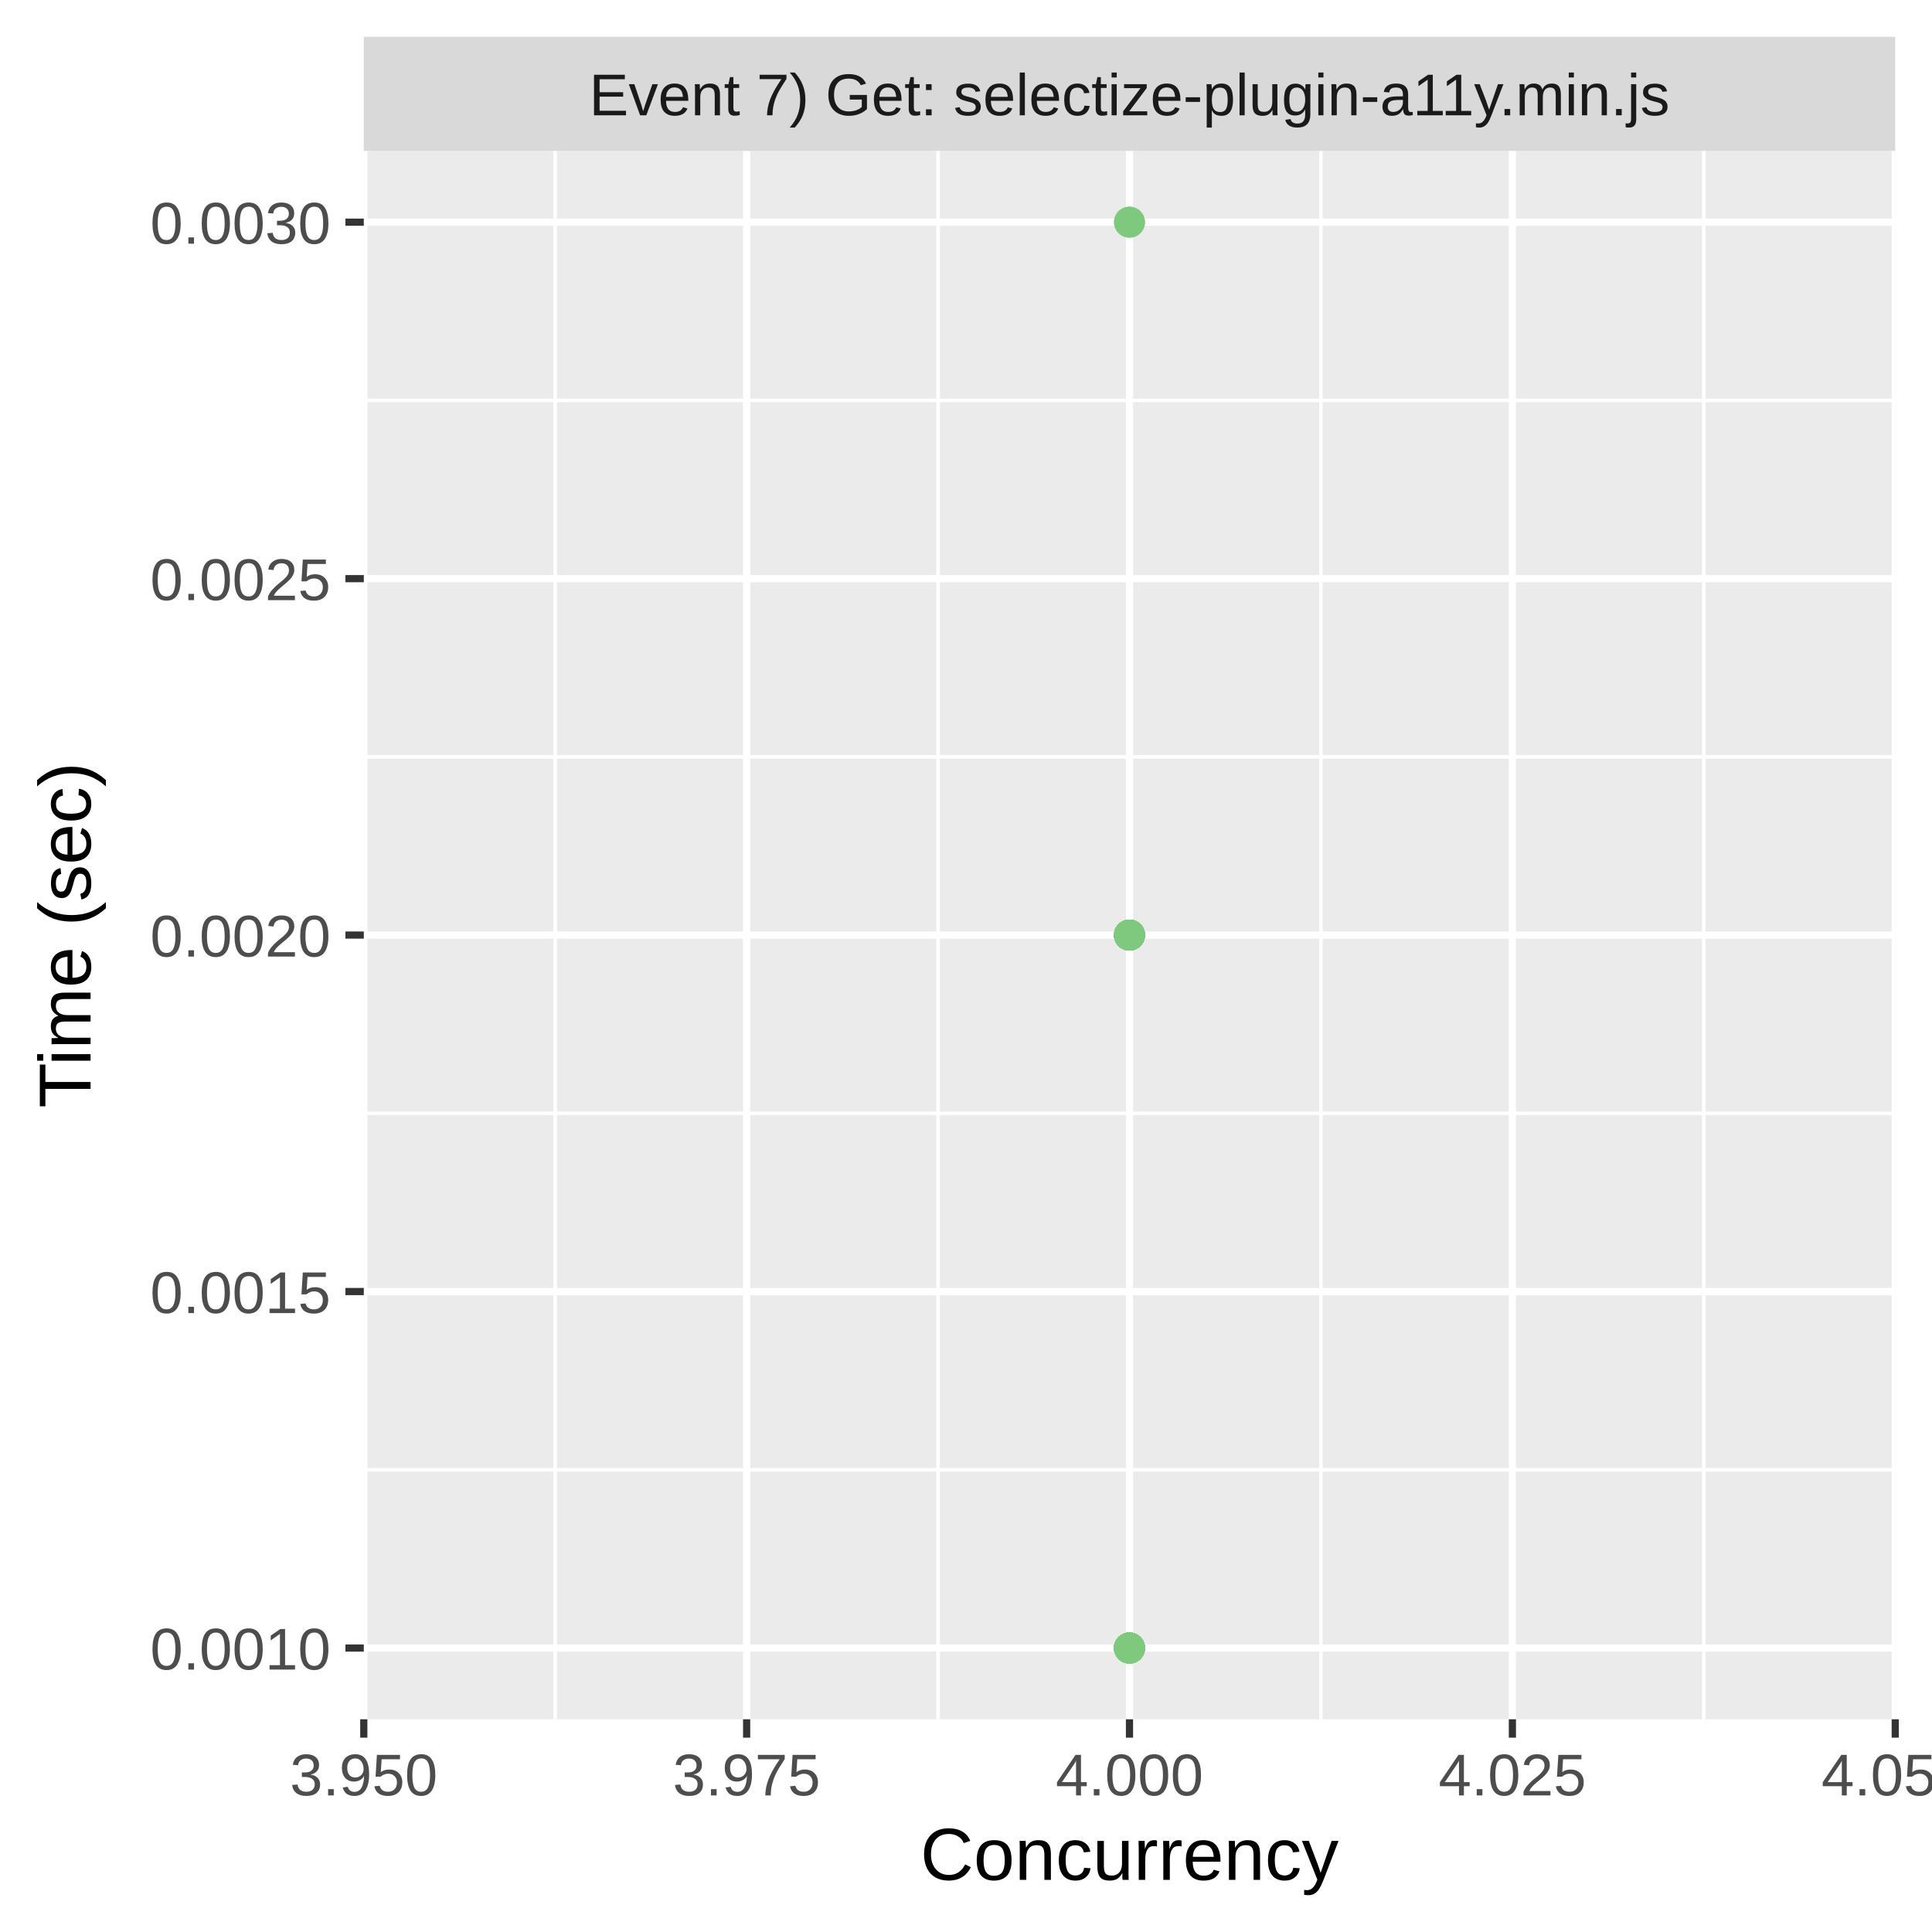
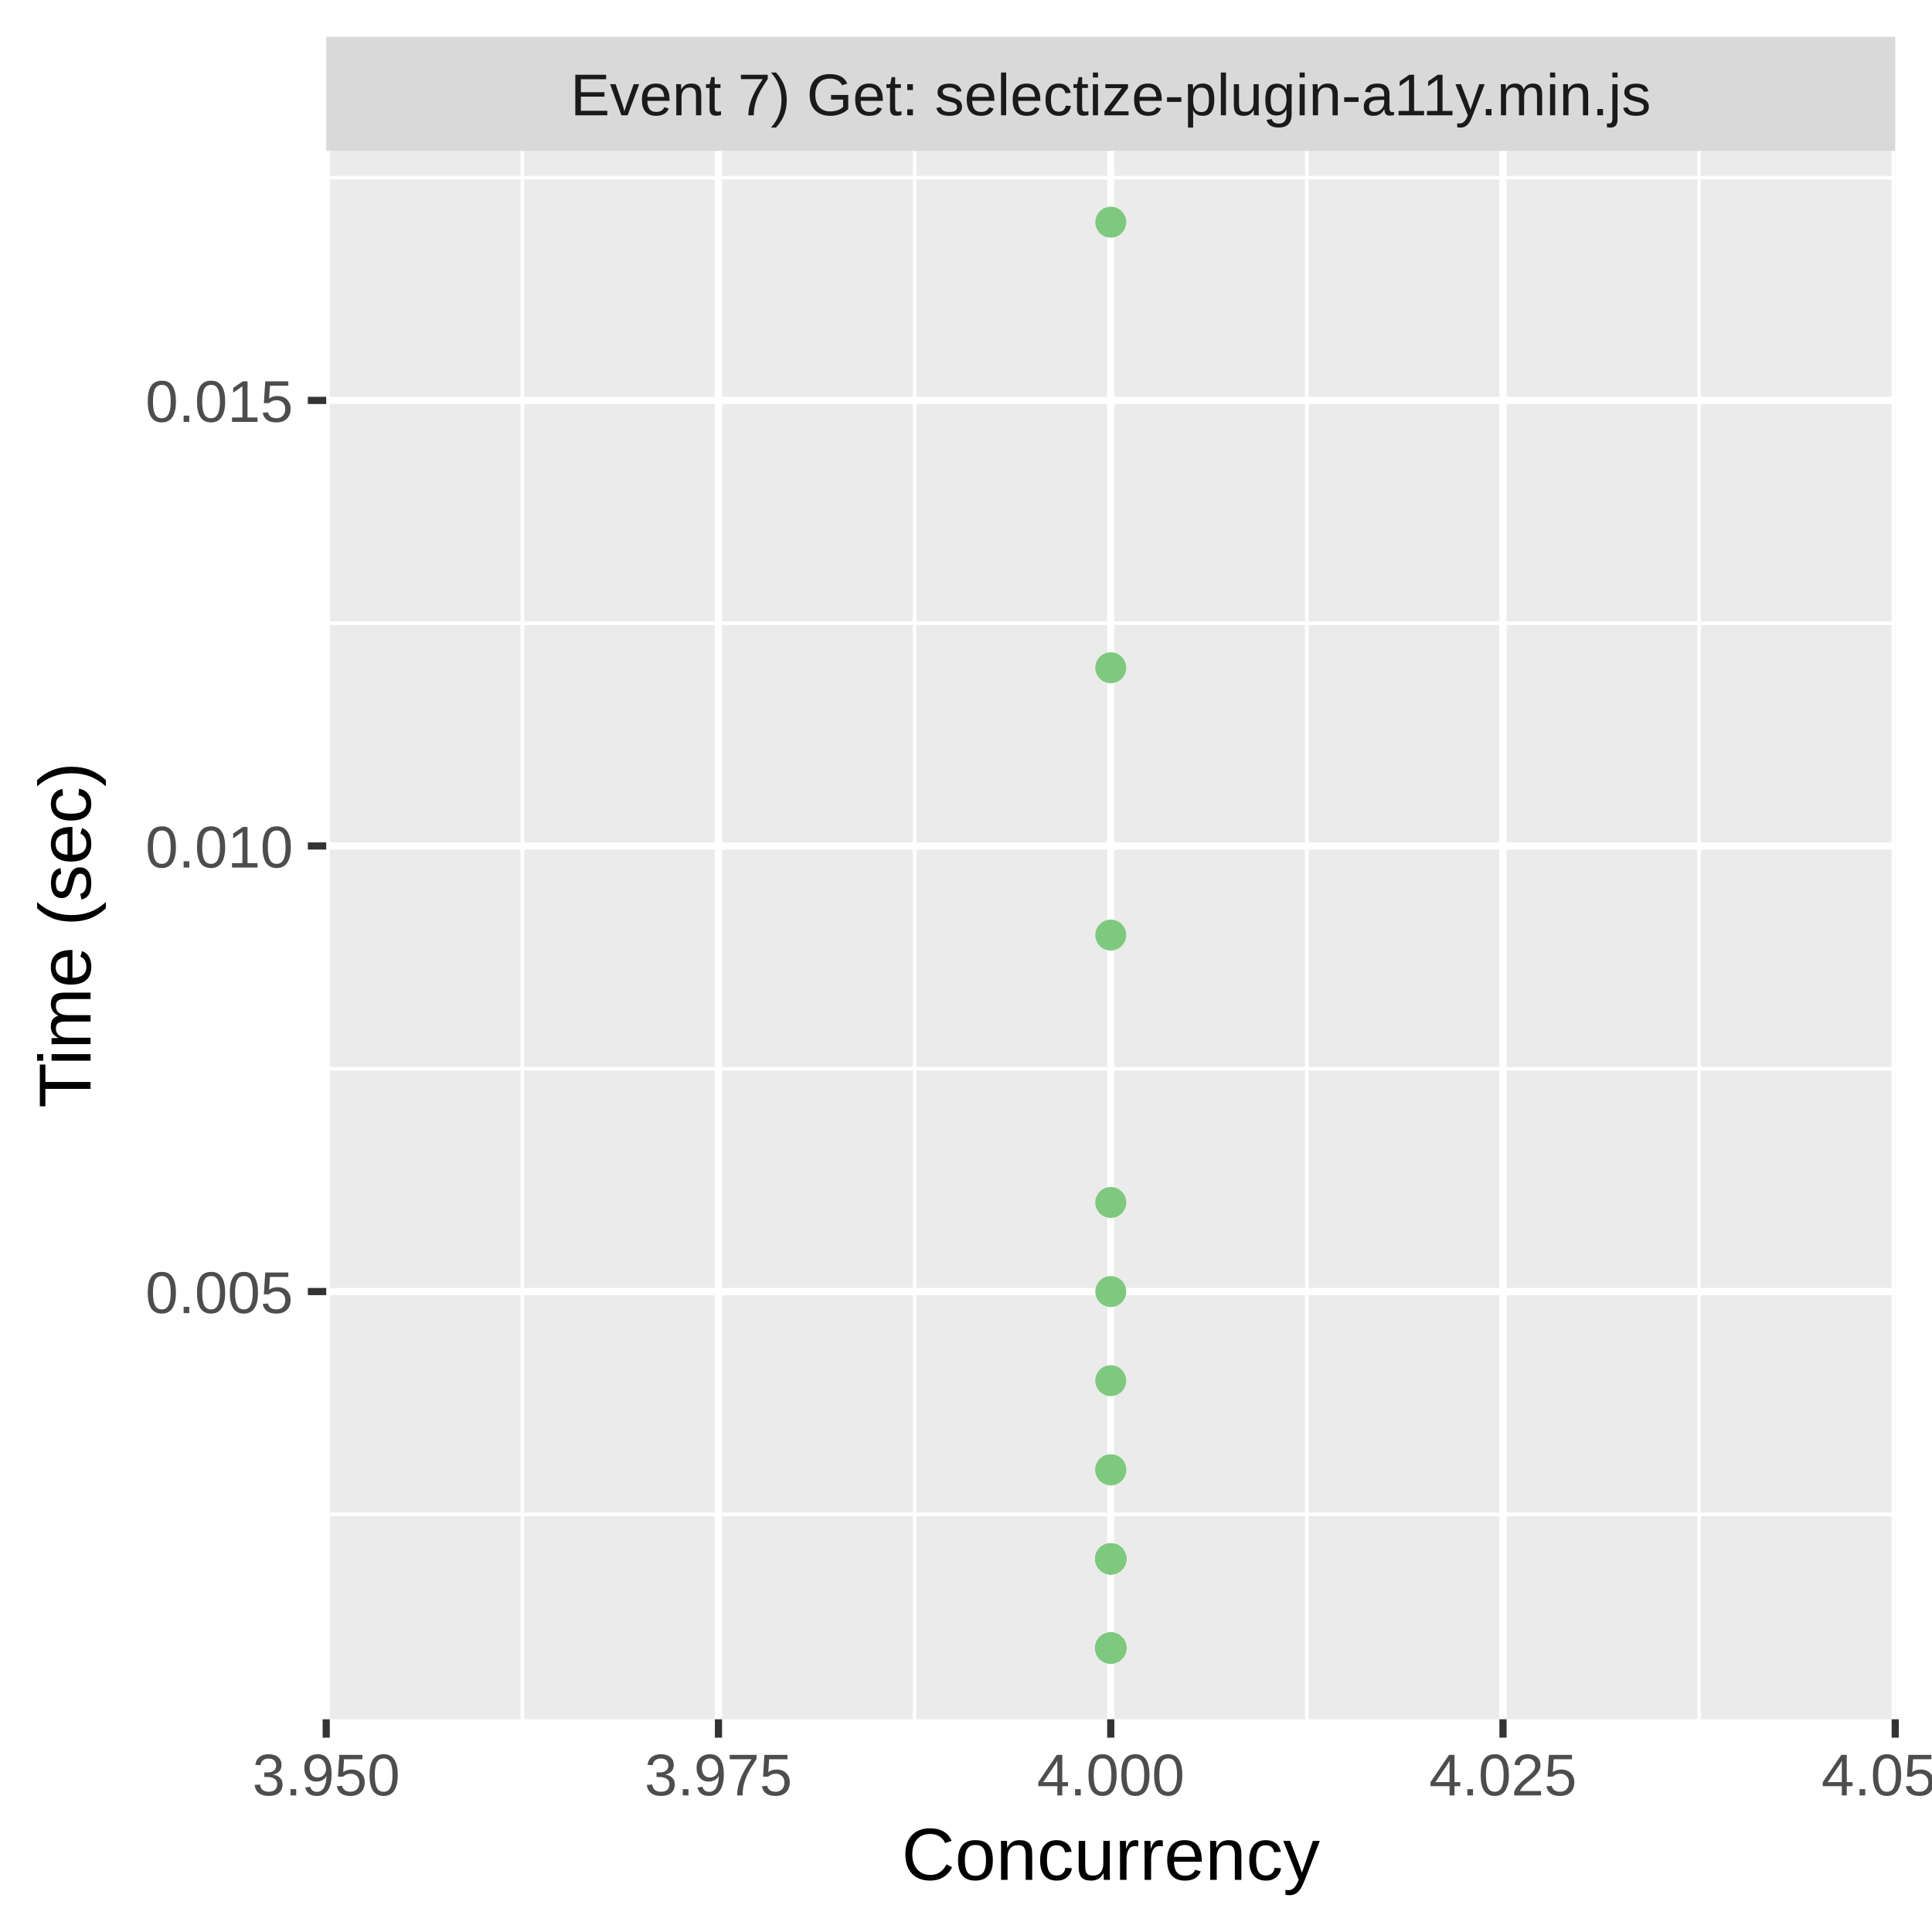
<svg xmlns="http://www.w3.org/2000/svg" class="svglite" width="288.00pt" height="288.00pt" viewBox="0 0 288.00 288.00">
  <defs>
    <style type="text/css">
    .svglite line, .svglite polyline, .svglite polygon, .svglite path, .svglite rect, .svglite circle {
      fill: none;
      stroke: #000000;
      stroke-linecap: round;
      stroke-linejoin: round;
      stroke-miterlimit: 10.00;
    }
    .svglite text {
      white-space: pre;
    }
  </style>
  </defs>
  <rect width="100%" height="100%" style="stroke: none; fill: #FFFFFF;" />
  <defs>
    <clipPath id="cpMC4wMHwyODguMDB8MC4wMHwyODguMDA=">
      <rect x="0.00" y="0.00" width="288.00" height="288.00" />
    </clipPath>
  </defs>
  <g clip-path="url(#cpMC4wMHwyODguMDB8MC4wMHwyODguMDA=)">
-     <rect x="0" y="0.00" width="288.00" height="288.00" style="stroke-width: 1.07; stroke: #FFFFFF; fill: #FFFFFF;" />
+     <rect x="0.00" y="0.00" width="288.00" height="288.00" style="stroke-width: 1.07; stroke: #FFFFFF; fill: #FFFFFF;" />
  </g>
  <defs>
-     <clipPath id="cpNTQuMjN8MjgyLjUyfDIyLjQ5fDI1Ni4yOQ==">
-       <rect x="54.23" y="22.49" width="228.29" height="233.80" />
+     <clipPath id="cpNDguNjN8MjgyLjUyfDIyLjQ5fDI1Ni4yOQ==">
+       <rect x="48.63" y="22.49" width="233.89" height="233.80" />
    </clipPath>
  </defs>
-   <g clip-path="url(#cpNTQuMjN8MjgyLjUyfDIyLjQ5fDI1Ni4yOQ==)">
-     <rect x="54.23" y="22.49" width="228.29" height="233.80" style="stroke-width: 1.07; stroke: none; fill: #EBEBEB;" />
-     <polyline points="54.23,219.10 282.52,219.10 " style="stroke-width: 0.53; stroke: #FFFFFF; stroke-linecap: butt;" />
-     <polyline points="54.23,165.96 282.52,165.96 " style="stroke-width: 0.53; stroke: #FFFFFF; stroke-linecap: butt;" />
-     <polyline points="54.23,112.82 282.52,112.82 " style="stroke-width: 0.53; stroke: #FFFFFF; stroke-linecap: butt;" />
-     <polyline points="54.23,59.69 282.52,59.69 " style="stroke-width: 0.53; stroke: #FFFFFF; stroke-linecap: butt;" />
-     <polyline points="82.76,256.29 82.76,22.49 " style="stroke-width: 0.53; stroke: #FFFFFF; stroke-linecap: butt;" />
-     <polyline points="139.84,256.29 139.84,22.49 " style="stroke-width: 0.53; stroke: #FFFFFF; stroke-linecap: butt;" />
-     <polyline points="196.91,256.29 196.91,22.49 " style="stroke-width: 0.53; stroke: #FFFFFF; stroke-linecap: butt;" />
-     <polyline points="253.98,256.29 253.98,22.49 " style="stroke-width: 0.53; stroke: #FFFFFF; stroke-linecap: butt;" />
-     <polyline points="54.23,245.67 282.52,245.67 " style="stroke-width: 1.07; stroke: #FFFFFF; stroke-linecap: butt;" />
-     <polyline points="54.23,192.53 282.52,192.53 " style="stroke-width: 1.07; stroke: #FFFFFF; stroke-linecap: butt;" />
-     <polyline points="54.23,139.39 282.52,139.39 " style="stroke-width: 1.07; stroke: #FFFFFF; stroke-linecap: butt;" />
-     <polyline points="54.23,86.26 282.52,86.26 " style="stroke-width: 1.07; stroke: #FFFFFF; stroke-linecap: butt;" />
-     <polyline points="54.23,33.12 282.52,33.12 " style="stroke-width: 1.07; stroke: #FFFFFF; stroke-linecap: butt;" />
-     <polyline points="54.23,256.29 54.23,22.49 " style="stroke-width: 1.07; stroke: #FFFFFF; stroke-linecap: butt;" />
-     <polyline points="111.30,256.29 111.30,22.49 " style="stroke-width: 1.07; stroke: #FFFFFF; stroke-linecap: butt;" />
-     <polyline points="168.37,256.29 168.37,22.49 " style="stroke-width: 1.07; stroke: #FFFFFF; stroke-linecap: butt;" />
-     <polyline points="225.45,256.29 225.45,22.49 " style="stroke-width: 1.07; stroke: #FFFFFF; stroke-linecap: butt;" />
+   <g clip-path="url(#cpNDguNjN8MjgyLjUyfDIyLjQ5fDI1Ni4yOQ==)">
+     <rect x="48.63" y="22.49" width="233.89" height="233.80" style="stroke-width: 1.07; stroke: none; fill: #EBEBEB;" />
+     <polyline points="48.63,225.74 282.52,225.74 " style="stroke-width: 0.53; stroke: #FFFFFF; stroke-linecap: butt;" />
+     <polyline points="48.63,159.32 282.52,159.32 " style="stroke-width: 0.53; stroke: #FFFFFF; stroke-linecap: butt;" />
+     <polyline points="48.63,92.90 282.52,92.90 " style="stroke-width: 0.53; stroke: #FFFFFF; stroke-linecap: butt;" />
+     <polyline points="48.63,26.48 282.52,26.48 " style="stroke-width: 0.53; stroke: #FFFFFF; stroke-linecap: butt;" />
+     <polyline points="77.87,256.29 77.87,22.49 " style="stroke-width: 0.53; stroke: #FFFFFF; stroke-linecap: butt;" />
+     <polyline points="136.34,256.29 136.34,22.49 " style="stroke-width: 0.53; stroke: #FFFFFF; stroke-linecap: butt;" />
+     <polyline points="194.81,256.29 194.81,22.49 " style="stroke-width: 0.53; stroke: #FFFFFF; stroke-linecap: butt;" />
+     <polyline points="253.28,256.29 253.28,22.49 " style="stroke-width: 0.53; stroke: #FFFFFF; stroke-linecap: butt;" />
+     <polyline points="48.63,192.53 282.52,192.53 " style="stroke-width: 1.07; stroke: #FFFFFF; stroke-linecap: butt;" />
+     <polyline points="48.63,126.11 282.52,126.11 " style="stroke-width: 1.07; stroke: #FFFFFF; stroke-linecap: butt;" />
+     <polyline points="48.63,59.69 282.52,59.69 " style="stroke-width: 1.07; stroke: #FFFFFF; stroke-linecap: butt;" />
+     <polyline points="48.63,256.29 48.63,22.49 " style="stroke-width: 1.07; stroke: #FFFFFF; stroke-linecap: butt;" />
+     <polyline points="107.10,256.29 107.10,22.49 " style="stroke-width: 1.07; stroke: #FFFFFF; stroke-linecap: butt;" />
+     <polyline points="165.58,256.29 165.58,22.49 " style="stroke-width: 1.07; stroke: #FFFFFF; stroke-linecap: butt;" />
+     <polyline points="224.05,256.29 224.05,22.49 " style="stroke-width: 1.07; stroke: #FFFFFF; stroke-linecap: butt;" />
    <polyline points="282.52,256.29 282.52,22.49 " style="stroke-width: 1.07; stroke: #FFFFFF; stroke-linecap: butt;" />
-     <circle cx="168.37" cy="33.12" r="1.95" style="stroke-width: 0.71; stroke: #7FC97F; fill: #7FC97F;" />
-     <circle cx="168.37" cy="139.39" r="1.95" style="stroke-width: 0.71; stroke: #7FC97F; fill: #7FC97F;" />
-     <circle cx="168.37" cy="245.67" r="1.95" style="stroke-width: 0.71; stroke: #7FC97F; fill: #7FC97F;" />
-     <circle cx="168.37" cy="245.67" r="1.95" style="stroke-width: 0.71; stroke: #7FC97F; fill: #7FC97F;" />
-     <circle cx="168.37" cy="245.67" r="1.95" style="stroke-width: 0.71; stroke: #7FC97F; fill: #7FC97F;" />
-     <circle cx="168.37" cy="245.67" r="1.95" style="stroke-width: 0.71; stroke: #7FC97F; fill: #7FC97F;" />
-     <circle cx="168.37" cy="245.67" r="1.95" style="stroke-width: 0.71; stroke: #7FC97F; fill: #7FC97F;" />
-     <circle cx="168.37" cy="245.67" r="1.95" style="stroke-width: 0.71; stroke: #7FC97F; fill: #7FC97F;" />
-     <circle cx="168.37" cy="245.67" r="1.95" style="stroke-width: 0.71; stroke: #7FC97F; fill: #7FC97F;" />
-     <circle cx="168.37" cy="245.67" r="1.95" style="stroke-width: 0.71; stroke: #7FC97F; fill: #7FC97F;" />
-     <circle cx="168.37" cy="245.67" r="1.95" style="stroke-width: 0.71; stroke: #7FC97F; fill: #7FC97F;" />
-     <circle cx="168.37" cy="245.67" r="1.95" style="stroke-width: 0.71; stroke: #7FC97F; fill: #7FC97F;" />
-     <circle cx="168.37" cy="245.67" r="1.95" style="stroke-width: 0.71; stroke: #7FC97F; fill: #7FC97F;" />
-     <circle cx="168.37" cy="139.39" r="1.95" style="stroke-width: 0.71; stroke: #7FC97F; fill: #7FC97F;" />
-     <circle cx="168.37" cy="139.39" r="1.95" style="stroke-width: 0.71; stroke: #7FC97F; fill: #7FC97F;" />
-     <circle cx="168.37" cy="139.39" r="1.95" style="stroke-width: 0.71; stroke: #7FC97F; fill: #7FC97F;" />
-     <circle cx="168.37" cy="139.39" r="1.95" style="stroke-width: 0.71; stroke: #7FC97F; fill: #7FC97F;" />
-     <circle cx="168.37" cy="245.67" r="1.95" style="stroke-width: 0.71; stroke: #7FC97F; fill: #7FC97F;" />
-     <circle cx="168.37" cy="139.39" r="1.95" style="stroke-width: 0.71; stroke: #7FC97F; fill: #7FC97F;" />
-     <circle cx="168.37" cy="245.67" r="1.95" style="stroke-width: 0.71; stroke: #7FC97F; fill: #7FC97F;" />
-     <circle cx="168.37" cy="245.67" r="1.95" style="stroke-width: 0.71; stroke: #7FC97F; fill: #7FC97F;" />
-     <circle cx="168.37" cy="245.67" r="1.95" style="stroke-width: 0.71; stroke: #7FC97F; fill: #7FC97F;" />
-     <circle cx="168.37" cy="139.39" r="1.95" style="stroke-width: 0.71; stroke: #7FC97F; fill: #7FC97F;" />
-     <circle cx="168.37" cy="245.67" r="1.95" style="stroke-width: 0.71; stroke: #7FC97F; fill: #7FC97F;" />
-     <circle cx="168.37" cy="245.67" r="1.95" style="stroke-width: 0.71; stroke: #7FC97F; fill: #7FC97F;" />
-     <circle cx="168.37" cy="33.12" r="1.95" style="stroke-width: 0.71; stroke: #7FC97F; fill: #7FC97F;" />
-     <circle cx="168.37" cy="139.39" r="1.95" style="stroke-width: 0.71; stroke: #7FC97F; fill: #7FC97F;" />
-     <circle cx="168.37" cy="245.67" r="1.95" style="stroke-width: 0.71; stroke: #7FC97F; fill: #7FC97F;" />
-     <circle cx="168.37" cy="245.67" r="1.95" style="stroke-width: 0.71; stroke: #7FC97F; fill: #7FC97F;" />
-     <circle cx="168.37" cy="245.67" r="1.95" style="stroke-width: 0.71; stroke: #7FC97F; fill: #7FC97F;" />
-     <circle cx="168.37" cy="139.39" r="1.95" style="stroke-width: 0.71; stroke: #7FC97F; fill: #7FC97F;" />
-     <circle cx="168.37" cy="245.67" r="1.95" style="stroke-width: 0.71; stroke: #7FC97F; fill: #7FC97F;" />
-     <circle cx="168.37" cy="139.39" r="1.95" style="stroke-width: 0.71; stroke: #7FC97F; fill: #7FC97F;" />
-     <circle cx="168.37" cy="245.67" r="1.95" style="stroke-width: 0.71; stroke: #7FC97F; fill: #7FC97F;" />
-     <circle cx="168.37" cy="245.67" r="1.95" style="stroke-width: 0.71; stroke: #7FC97F; fill: #7FC97F;" />
-     <circle cx="168.37" cy="139.39" r="1.95" style="stroke-width: 0.71; stroke: #7FC97F; fill: #7FC97F;" />
-     <circle cx="168.37" cy="245.67" r="1.95" style="stroke-width: 0.71; stroke: #7FC97F; fill: #7FC97F;" />
-     <circle cx="168.37" cy="245.67" r="1.95" style="stroke-width: 0.71; stroke: #7FC97F; fill: #7FC97F;" />
-     <circle cx="168.37" cy="245.67" r="1.95" style="stroke-width: 0.71; stroke: #7FC97F; fill: #7FC97F;" />
-     <circle cx="168.37" cy="139.39" r="1.95" style="stroke-width: 0.71; stroke: #7FC97F; fill: #7FC97F;" />
-     <circle cx="168.37" cy="245.67" r="1.95" style="stroke-width: 0.71; stroke: #7FC97F; fill: #7FC97F;" />
-     <circle cx="168.37" cy="245.67" r="1.95" style="stroke-width: 0.71; stroke: #7FC97F; fill: #7FC97F;" />
-     <circle cx="168.37" cy="245.67" r="1.95" style="stroke-width: 0.71; stroke: #7FC97F; fill: #7FC97F;" />
-     <circle cx="168.37" cy="245.67" r="1.95" style="stroke-width: 0.71; stroke: #7FC97F; fill: #7FC97F;" />
-     <circle cx="168.37" cy="245.67" r="1.95" style="stroke-width: 0.71; stroke: #7FC97F; fill: #7FC97F;" />
-     <circle cx="168.37" cy="245.67" r="1.95" style="stroke-width: 0.71; stroke: #7FC97F; fill: #7FC97F;" />
-     <circle cx="168.37" cy="245.67" r="1.95" style="stroke-width: 0.71; stroke: #7FC97F; fill: #7FC97F;" />
-     <circle cx="168.37" cy="245.67" r="1.95" style="stroke-width: 0.71; stroke: #7FC97F; fill: #7FC97F;" />
-     <circle cx="168.37" cy="245.67" r="1.95" style="stroke-width: 0.71; stroke: #7FC97F; fill: #7FC97F;" />
-     <circle cx="168.37" cy="245.67" r="1.95" style="stroke-width: 0.71; stroke: #7FC97F; fill: #7FC97F;" />
-     <circle cx="168.37" cy="245.67" r="1.95" style="stroke-width: 0.71; stroke: #7FC97F; fill: #7FC97F;" />
-     <circle cx="168.37" cy="139.39" r="1.95" style="stroke-width: 0.71; stroke: #7FC97F; fill: #7FC97F;" />
-     <circle cx="168.37" cy="139.39" r="1.95" style="stroke-width: 0.71; stroke: #7FC97F; fill: #7FC97F;" />
-     <circle cx="168.37" cy="139.39" r="1.95" style="stroke-width: 0.71; stroke: #7FC97F; fill: #7FC97F;" />
-     <circle cx="168.37" cy="245.67" r="1.95" style="stroke-width: 0.71; stroke: #7FC97F; fill: #7FC97F;" />
-     <circle cx="168.37" cy="245.67" r="1.95" style="stroke-width: 0.71; stroke: #7FC97F; fill: #7FC97F;" />
-     <circle cx="168.37" cy="139.39" r="1.95" style="stroke-width: 0.71; stroke: #7FC97F; fill: #7FC97F;" />
-     <circle cx="168.37" cy="245.67" r="1.95" style="stroke-width: 0.71; stroke: #7FC97F; fill: #7FC97F;" />
-     <circle cx="168.37" cy="245.67" r="1.95" style="stroke-width: 0.71; stroke: #7FC97F; fill: #7FC97F;" />
-     <circle cx="168.37" cy="139.39" r="1.95" style="stroke-width: 0.71; stroke: #7FC97F; fill: #7FC97F;" />
-     <circle cx="168.37" cy="245.67" r="1.95" style="stroke-width: 0.71; stroke: #7FC97F; fill: #7FC97F;" />
-     <circle cx="168.37" cy="245.67" r="1.95" style="stroke-width: 0.71; stroke: #7FC97F; fill: #7FC97F;" />
-     <circle cx="168.37" cy="139.39" r="1.95" style="stroke-width: 0.71; stroke: #7FC97F; fill: #7FC97F;" />
-     <circle cx="168.37" cy="245.67" r="1.95" style="stroke-width: 0.71; stroke: #7FC97F; fill: #7FC97F;" />
-     <circle cx="168.37" cy="245.67" r="1.95" style="stroke-width: 0.71; stroke: #7FC97F; fill: #7FC97F;" />
-     <circle cx="168.37" cy="245.67" r="1.95" style="stroke-width: 0.71; stroke: #7FC97F; fill: #7FC97F;" />
+     <circle cx="165.58" cy="232.38" r="1.95" style="stroke-width: 0.71; stroke: #7FC97F; fill: #7FC97F;" />
+     <circle cx="165.58" cy="232.38" r="1.95" style="stroke-width: 0.71; stroke: #7FC97F; fill: #7FC97F;" />
+     <circle cx="165.58" cy="245.67" r="1.95" style="stroke-width: 0.71; stroke: #7FC97F; fill: #7FC97F;" />
+     <circle cx="165.58" cy="232.38" r="1.95" style="stroke-width: 0.71; stroke: #7FC97F; fill: #7FC97F;" />
+     <circle cx="165.58" cy="232.38" r="1.95" style="stroke-width: 0.71; stroke: #7FC97F; fill: #7FC97F;" />
+     <circle cx="165.58" cy="232.38" r="1.95" style="stroke-width: 0.71; stroke: #7FC97F; fill: #7FC97F;" />
+     <circle cx="165.58" cy="245.67" r="1.95" style="stroke-width: 0.71; stroke: #7FC97F; fill: #7FC97F;" />
+     <circle cx="165.58" cy="245.67" r="1.95" style="stroke-width: 0.71; stroke: #7FC97F; fill: #7FC97F;" />
+     <circle cx="165.58" cy="245.67" r="1.95" style="stroke-width: 0.71; stroke: #7FC97F; fill: #7FC97F;" />
+     <circle cx="165.58" cy="245.67" r="1.95" style="stroke-width: 0.71; stroke: #7FC97F; fill: #7FC97F;" />
+     <circle cx="165.58" cy="245.67" r="1.95" style="stroke-width: 0.71; stroke: #7FC97F; fill: #7FC97F;" />
+     <circle cx="165.58" cy="232.38" r="1.95" style="stroke-width: 0.71; stroke: #7FC97F; fill: #7FC97F;" />
+     <circle cx="165.58" cy="245.67" r="1.95" style="stroke-width: 0.71; stroke: #7FC97F; fill: #7FC97F;" />
+     <circle cx="165.58" cy="232.38" r="1.95" style="stroke-width: 0.71; stroke: #7FC97F; fill: #7FC97F;" />
+     <circle cx="165.58" cy="232.38" r="1.95" style="stroke-width: 0.71; stroke: #7FC97F; fill: #7FC97F;" />
+     <circle cx="165.58" cy="232.38" r="1.95" style="stroke-width: 0.71; stroke: #7FC97F; fill: #7FC97F;" />
+     <circle cx="165.58" cy="245.67" r="1.95" style="stroke-width: 0.71; stroke: #7FC97F; fill: #7FC97F;" />
+     <circle cx="165.58" cy="232.38" r="1.95" style="stroke-width: 0.71; stroke: #7FC97F; fill: #7FC97F;" />
+     <circle cx="165.58" cy="232.38" r="1.95" style="stroke-width: 0.71; stroke: #7FC97F; fill: #7FC97F;" />
+     <circle cx="165.58" cy="179.25" r="1.95" style="stroke-width: 0.71; stroke: #7FC97F; fill: #7FC97F;" />
+     <circle cx="165.58" cy="245.67" r="1.95" style="stroke-width: 0.71; stroke: #7FC97F; fill: #7FC97F;" />
+     <circle cx="165.58" cy="245.67" r="1.95" style="stroke-width: 0.71; stroke: #7FC97F; fill: #7FC97F;" />
+     <circle cx="165.58" cy="219.10" r="1.95" style="stroke-width: 0.71; stroke: #7FC97F; fill: #7FC97F;" />
+     <circle cx="165.58" cy="232.38" r="1.95" style="stroke-width: 0.71; stroke: #7FC97F; fill: #7FC97F;" />
+     <circle cx="165.58" cy="245.67" r="1.95" style="stroke-width: 0.71; stroke: #7FC97F; fill: #7FC97F;" />
+     <circle cx="165.58" cy="245.67" r="1.95" style="stroke-width: 0.71; stroke: #7FC97F; fill: #7FC97F;" />
+     <circle cx="165.58" cy="139.39" r="1.95" style="stroke-width: 0.71; stroke: #7FC97F; fill: #7FC97F;" />
+     <circle cx="165.58" cy="245.67" r="1.95" style="stroke-width: 0.71; stroke: #7FC97F; fill: #7FC97F;" />
+     <circle cx="165.58" cy="232.38" r="1.95" style="stroke-width: 0.71; stroke: #7FC97F; fill: #7FC97F;" />
+     <circle cx="165.58" cy="245.67" r="1.95" style="stroke-width: 0.71; stroke: #7FC97F; fill: #7FC97F;" />
+     <circle cx="165.58" cy="99.54" r="1.95" style="stroke-width: 0.71; stroke: #7FC97F; fill: #7FC97F;" />
+     <circle cx="165.58" cy="205.81" r="1.95" style="stroke-width: 0.71; stroke: #7FC97F; fill: #7FC97F;" />
+     <circle cx="165.58" cy="192.53" r="1.95" style="stroke-width: 0.71; stroke: #7FC97F; fill: #7FC97F;" />
+     <circle cx="165.58" cy="245.67" r="1.95" style="stroke-width: 0.71; stroke: #7FC97F; fill: #7FC97F;" />
+     <circle cx="165.58" cy="245.67" r="1.95" style="stroke-width: 0.71; stroke: #7FC97F; fill: #7FC97F;" />
+     <circle cx="165.58" cy="33.12" r="1.95" style="stroke-width: 0.71; stroke: #7FC97F; fill: #7FC97F;" />
+     <circle cx="165.58" cy="245.67" r="1.95" style="stroke-width: 0.71; stroke: #7FC97F; fill: #7FC97F;" />
+     <circle cx="165.58" cy="245.67" r="1.95" style="stroke-width: 0.71; stroke: #7FC97F; fill: #7FC97F;" />
+     <circle cx="165.58" cy="245.67" r="1.95" style="stroke-width: 0.71; stroke: #7FC97F; fill: #7FC97F;" />
+     <circle cx="165.58" cy="232.38" r="1.95" style="stroke-width: 0.71; stroke: #7FC97F; fill: #7FC97F;" />
+     <circle cx="165.58" cy="245.67" r="1.95" style="stroke-width: 0.71; stroke: #7FC97F; fill: #7FC97F;" />
+     <circle cx="165.58" cy="232.38" r="1.95" style="stroke-width: 0.71; stroke: #7FC97F; fill: #7FC97F;" />
+     <circle cx="165.58" cy="219.10" r="1.95" style="stroke-width: 0.71; stroke: #7FC97F; fill: #7FC97F;" />
+     <circle cx="165.58" cy="245.67" r="1.95" style="stroke-width: 0.71; stroke: #7FC97F; fill: #7FC97F;" />
+     <circle cx="165.58" cy="245.67" r="1.95" style="stroke-width: 0.71; stroke: #7FC97F; fill: #7FC97F;" />
+     <circle cx="165.58" cy="232.38" r="1.95" style="stroke-width: 0.71; stroke: #7FC97F; fill: #7FC97F;" />
+     <circle cx="165.58" cy="245.67" r="1.95" style="stroke-width: 0.71; stroke: #7FC97F; fill: #7FC97F;" />
+     <circle cx="165.58" cy="245.67" r="1.95" style="stroke-width: 0.71; stroke: #7FC97F; fill: #7FC97F;" />
+     <circle cx="165.58" cy="245.67" r="1.95" style="stroke-width: 0.71; stroke: #7FC97F; fill: #7FC97F;" />
+     <circle cx="165.58" cy="245.67" r="1.95" style="stroke-width: 0.71; stroke: #7FC97F; fill: #7FC97F;" />
+     <circle cx="165.58" cy="245.67" r="1.95" style="stroke-width: 0.71; stroke: #7FC97F; fill: #7FC97F;" />
+     <circle cx="165.58" cy="245.67" r="1.95" style="stroke-width: 0.71; stroke: #7FC97F; fill: #7FC97F;" />
+     <circle cx="165.58" cy="232.38" r="1.95" style="stroke-width: 0.71; stroke: #7FC97F; fill: #7FC97F;" />
+     <circle cx="165.58" cy="245.67" r="1.95" style="stroke-width: 0.71; stroke: #7FC97F; fill: #7FC97F;" />
+     <circle cx="165.58" cy="232.38" r="1.95" style="stroke-width: 0.71; stroke: #7FC97F; fill: #7FC97F;" />
+     <circle cx="165.58" cy="245.67" r="1.95" style="stroke-width: 0.71; stroke: #7FC97F; fill: #7FC97F;" />
+     <circle cx="165.58" cy="245.67" r="1.95" style="stroke-width: 0.71; stroke: #7FC97F; fill: #7FC97F;" />
+     <circle cx="165.58" cy="232.38" r="1.95" style="stroke-width: 0.71; stroke: #7FC97F; fill: #7FC97F;" />
+     <circle cx="165.58" cy="232.38" r="1.95" style="stroke-width: 0.71; stroke: #7FC97F; fill: #7FC97F;" />
+     <circle cx="165.58" cy="245.67" r="1.95" style="stroke-width: 0.71; stroke: #7FC97F; fill: #7FC97F;" />
+     <circle cx="165.58" cy="245.67" r="1.95" style="stroke-width: 0.71; stroke: #7FC97F; fill: #7FC97F;" />
+     <circle cx="165.58" cy="232.38" r="1.95" style="stroke-width: 0.71; stroke: #7FC97F; fill: #7FC97F;" />
+     <circle cx="165.58" cy="245.67" r="1.95" style="stroke-width: 0.71; stroke: #7FC97F; fill: #7FC97F;" />
+     <circle cx="165.58" cy="245.67" r="1.95" style="stroke-width: 0.71; stroke: #7FC97F; fill: #7FC97F;" />
+     <circle cx="165.58" cy="232.38" r="1.95" style="stroke-width: 0.71; stroke: #7FC97F; fill: #7FC97F;" />
  </g>
  <g clip-path="url(#cpMC4wMHwyODguMDB8MC4wMHwyODguMDA=)">
</g>
  <defs>
-     <clipPath id="cpNTQuMjN8MjgyLjUyfDUuNDh8MjIuNDk=">
-       <rect x="54.23" y="5.48" width="228.29" height="17.01" />
+     <clipPath id="cpNDguNjN8MjgyLjUyfDUuNDh8MjIuNDk=">
+       <rect x="48.63" y="5.48" width="233.89" height="17.01" />
    </clipPath>
  </defs>
-   <g clip-path="url(#cpNTQuMjN8MjgyLjUyfDUuNDh8MjIuNDk=)">
-     <rect x="54.23" y="5.48" width="228.29" height="17.01" style="stroke-width: 1.07; stroke: none; fill: #D9D9D9;" />
-     <text x="168.37" y="17.19" text-anchor="middle" style="font-size: 8.80px;fill: #1A1A1A; font-family: &quot;Liberation Sans&quot;;" textLength="183.20px" lengthAdjust="spacingAndGlyphs">Event 7) Get: selectize-plugin-a11y.min.js</text>
+   <g clip-path="url(#cpNDguNjN8MjgyLjUyfDUuNDh8MjIuNDk=)">
+     <rect x="48.63" y="5.48" width="233.89" height="17.01" style="stroke-width: 1.07; stroke: none; fill: #D9D9D9;" />
+     <text x="165.58" y="17.19" text-anchor="middle" style="font-size: 8.80px;fill: #1A1A1A; font-family: &quot;Liberation Sans&quot;;" textLength="183.20px" lengthAdjust="spacingAndGlyphs">Event 7) Get: selectize-plugin-a11y.min.js</text>
  </g>
  <g clip-path="url(#cpMC4wMHwyODguMDB8MC4wMHwyODguMDA=)">
-     <polyline points="54.23,259.03 54.23,256.29 " style="stroke-width: 1.07; stroke: #333333; stroke-linecap: butt;" />
-     <polyline points="111.30,259.03 111.30,256.29 " style="stroke-width: 1.07; stroke: #333333; stroke-linecap: butt;" />
-     <polyline points="168.37,259.03 168.37,256.29 " style="stroke-width: 1.07; stroke: #333333; stroke-linecap: butt;" />
-     <polyline points="225.45,259.03 225.45,256.29 " style="stroke-width: 1.07; stroke: #333333; stroke-linecap: butt;" />
+     <polyline points="48.63,259.03 48.63,256.29 " style="stroke-width: 1.07; stroke: #333333; stroke-linecap: butt;" />
+     <polyline points="107.10,259.03 107.10,256.29 " style="stroke-width: 1.07; stroke: #333333; stroke-linecap: butt;" />
+     <polyline points="165.58,259.03 165.58,256.29 " style="stroke-width: 1.07; stroke: #333333; stroke-linecap: butt;" />
+     <polyline points="224.05,259.03 224.05,256.29 " style="stroke-width: 1.07; stroke: #333333; stroke-linecap: butt;" />
    <polyline points="282.52,259.03 282.52,256.29 " style="stroke-width: 1.07; stroke: #333333; stroke-linecap: butt;" />
-     <text x="54.23" y="267.64" text-anchor="middle" style="font-size: 8.80px;fill: #4D4D4D; font-family: &quot;Liberation Sans&quot;;" textLength="25.17px" lengthAdjust="spacingAndGlyphs">3.950</text>
-     <text x="111.30" y="267.64" text-anchor="middle" style="font-size: 8.80px;fill: #4D4D4D; font-family: &quot;Liberation Sans&quot;;" textLength="25.17px" lengthAdjust="spacingAndGlyphs">3.975</text>
-     <text x="168.37" y="267.64" text-anchor="middle" style="font-size: 8.80px;fill: #4D4D4D; font-family: &quot;Liberation Sans&quot;;" textLength="25.17px" lengthAdjust="spacingAndGlyphs">4.000</text>
-     <text x="225.45" y="267.64" text-anchor="middle" style="font-size: 8.80px;fill: #4D4D4D; font-family: &quot;Liberation Sans&quot;;" textLength="25.17px" lengthAdjust="spacingAndGlyphs">4.025</text>
+     <text x="48.63" y="267.64" text-anchor="middle" style="font-size: 8.80px;fill: #4D4D4D; font-family: &quot;Liberation Sans&quot;;" textLength="25.17px" lengthAdjust="spacingAndGlyphs">3.950</text>
+     <text x="107.10" y="267.64" text-anchor="middle" style="font-size: 8.80px;fill: #4D4D4D; font-family: &quot;Liberation Sans&quot;;" textLength="25.17px" lengthAdjust="spacingAndGlyphs">3.975</text>
+     <text x="165.58" y="267.64" text-anchor="middle" style="font-size: 8.80px;fill: #4D4D4D; font-family: &quot;Liberation Sans&quot;;" textLength="25.17px" lengthAdjust="spacingAndGlyphs">4.000</text>
+     <text x="224.05" y="267.64" text-anchor="middle" style="font-size: 8.80px;fill: #4D4D4D; font-family: &quot;Liberation Sans&quot;;" textLength="25.17px" lengthAdjust="spacingAndGlyphs">4.025</text>
    <text x="282.52" y="267.64" text-anchor="middle" style="font-size: 8.80px;fill: #4D4D4D; font-family: &quot;Liberation Sans&quot;;" textLength="25.17px" lengthAdjust="spacingAndGlyphs">4.050</text>
-     <text x="49.30" y="248.88" text-anchor="end" style="font-size: 8.80px;fill: #4D4D4D; font-family: &quot;Liberation Sans&quot;;" textLength="30.77px" lengthAdjust="spacingAndGlyphs">0.0010</text>
-     <text x="49.30" y="195.74" text-anchor="end" style="font-size: 8.80px;fill: #4D4D4D; font-family: &quot;Liberation Sans&quot;;" textLength="30.77px" lengthAdjust="spacingAndGlyphs">0.0015</text>
-     <text x="49.30" y="142.60" text-anchor="end" style="font-size: 8.80px;fill: #4D4D4D; font-family: &quot;Liberation Sans&quot;;" textLength="30.77px" lengthAdjust="spacingAndGlyphs">0.0020</text>
-     <text x="49.30" y="89.46" text-anchor="end" style="font-size: 8.80px;fill: #4D4D4D; font-family: &quot;Liberation Sans&quot;;" textLength="30.77px" lengthAdjust="spacingAndGlyphs">0.0025</text>
-     <text x="49.30" y="36.33" text-anchor="end" style="font-size: 8.80px;fill: #4D4D4D; font-family: &quot;Liberation Sans&quot;;" textLength="30.77px" lengthAdjust="spacingAndGlyphs">0.0030</text>
-     <polyline points="51.49,245.67 54.23,245.67 " style="stroke-width: 1.07; stroke: #333333; stroke-linecap: butt;" />
-     <polyline points="51.49,192.53 54.23,192.53 " style="stroke-width: 1.07; stroke: #333333; stroke-linecap: butt;" />
-     <polyline points="51.49,139.39 54.23,139.39 " style="stroke-width: 1.07; stroke: #333333; stroke-linecap: butt;" />
-     <polyline points="51.49,86.26 54.23,86.26 " style="stroke-width: 1.07; stroke: #333333; stroke-linecap: butt;" />
-     <polyline points="51.49,33.12 54.23,33.12 " style="stroke-width: 1.07; stroke: #333333; stroke-linecap: butt;" />
-     <text x="168.37" y="280.23" text-anchor="middle" style="font-size: 11.00px; font-family: &quot;Liberation Sans&quot;;" textLength="69.30px" lengthAdjust="spacingAndGlyphs">Concurrency</text>
+     <text x="43.70" y="195.74" text-anchor="end" style="font-size: 8.80px;fill: #4D4D4D; font-family: &quot;Liberation Sans&quot;;" textLength="25.17px" lengthAdjust="spacingAndGlyphs">0.005</text>
+     <text x="43.70" y="129.32" text-anchor="end" style="font-size: 8.80px;fill: #4D4D4D; font-family: &quot;Liberation Sans&quot;;" textLength="25.17px" lengthAdjust="spacingAndGlyphs">0.010</text>
+     <text x="43.70" y="62.89" text-anchor="end" style="font-size: 8.80px;fill: #4D4D4D; font-family: &quot;Liberation Sans&quot;;" textLength="25.17px" lengthAdjust="spacingAndGlyphs">0.015</text>
+     <polyline points="45.89,192.53 48.63,192.53 " style="stroke-width: 1.07; stroke: #333333; stroke-linecap: butt;" />
+     <polyline points="45.89,126.11 48.63,126.11 " style="stroke-width: 1.07; stroke: #333333; stroke-linecap: butt;" />
+     <polyline points="45.89,59.69 48.63,59.69 " style="stroke-width: 1.07; stroke: #333333; stroke-linecap: butt;" />
+     <text x="165.58" y="280.23" text-anchor="middle" style="font-size: 11.00px; font-family: &quot;Liberation Sans&quot;;" textLength="69.30px" lengthAdjust="spacingAndGlyphs">Concurrency</text>
    <text transform="translate(13.50,139.39) rotate(-90)" text-anchor="middle" style="font-size: 11.00px; font-family: &quot;Liberation Sans&quot;;" textLength="57.55px" lengthAdjust="spacingAndGlyphs">Time (sec)</text>
  </g>
</svg>
